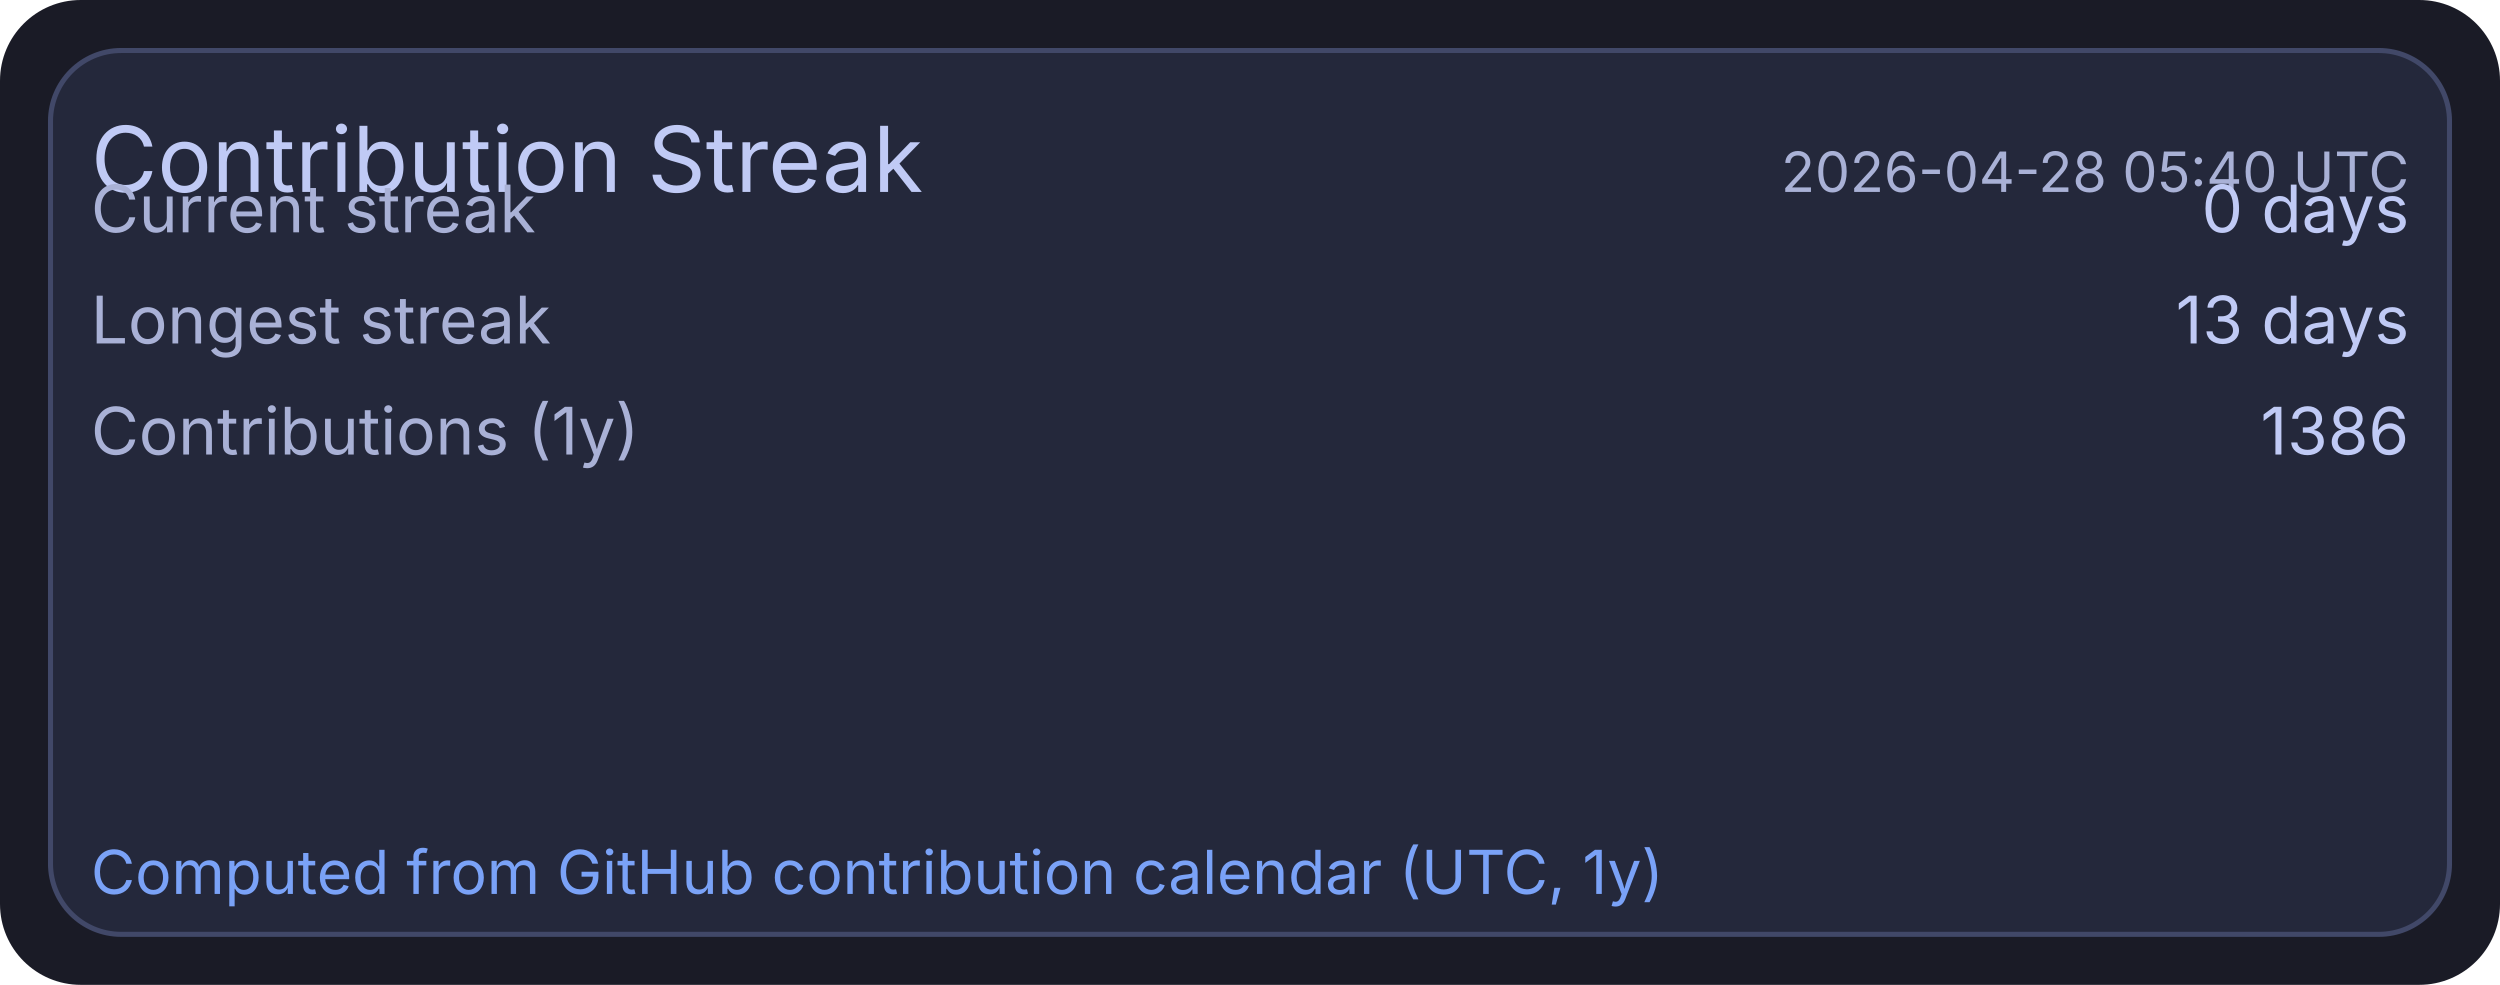
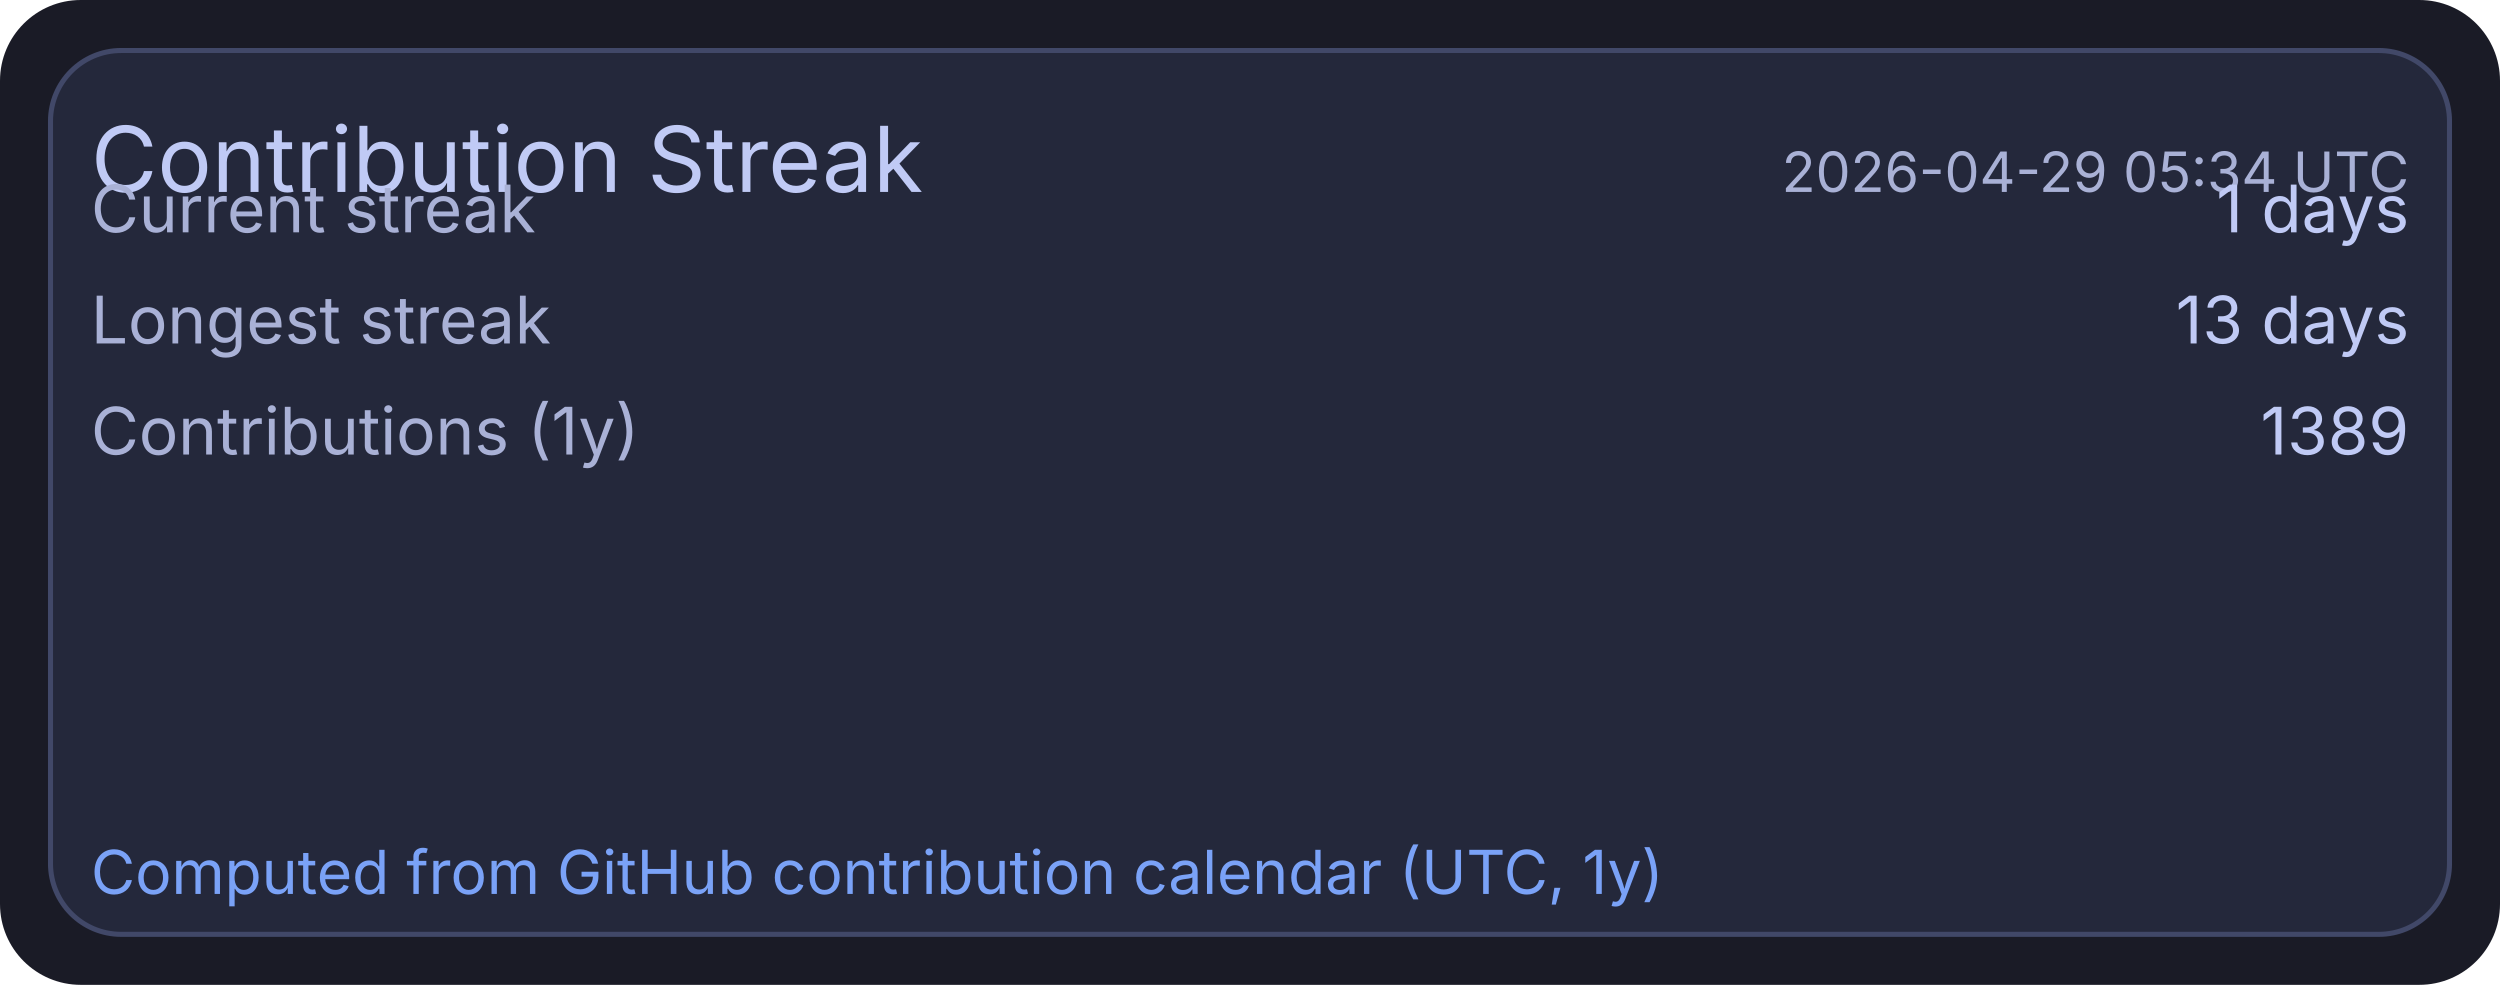
<svg xmlns="http://www.w3.org/2000/svg" width="495" height="195" viewBox="0 0 495 195">
  <rect x="0" y="0" width="495" height="195" rx="16" fill="#1a1b26" />
  <rect x="10" y="10" width="475" height="175" rx="14" fill="#24283b" stroke="#414868" stroke-width="1" />
  <text x="18" y="38" fill="#c0caf5" font-size="18" font-family="ui-sans-serif, system-ui, -apple-system, Segoe UI">Contribution Streak</text>
-   <text x="477" y="38" text-anchor="end" fill="#a9b1d6" font-size="11" font-family="ui-sans-serif, system-ui, -apple-system, Segoe UI">2026-04-28 05:40 UTC</text>
+   <text x="477" y="38" text-anchor="end" fill="#a9b1d6" font-size="11" font-family="ui-sans-serif, system-ui, -apple-system, Segoe UI">2026-04-29 05:34 UTC</text>
  <text x="18" y="46" fill="#a9b1d6" font-size="13" font-family="ui-sans-serif, system-ui, -apple-system, Segoe UI">Current streak</text>
-   <text x="477" y="46" text-anchor="end" fill="#c0caf5" font-size="13" font-family="ui-sans-serif, system-ui, -apple-system, Segoe UI">0 days</text>
+   <text x="477" y="46" text-anchor="end" fill="#c0caf5" font-size="13" font-family="ui-sans-serif, system-ui, -apple-system, Segoe UI">1 days</text>
  <text x="18" y="68" fill="#a9b1d6" font-size="13" font-family="ui-sans-serif, system-ui, -apple-system, Segoe UI">Longest streak</text>
  <text x="477" y="68" text-anchor="end" fill="#c0caf5" font-size="13" font-family="ui-sans-serif, system-ui, -apple-system, Segoe UI">13 days</text>
  <text x="18" y="90" fill="#a9b1d6" font-size="13" font-family="ui-sans-serif, system-ui, -apple-system, Segoe UI">Contributions (1y)</text>
-   <text x="477" y="90" text-anchor="end" fill="#c0caf5" font-size="13" font-family="ui-sans-serif, system-ui, -apple-system, Segoe UI">1386</text>
+   <text x="477" y="90" text-anchor="end" fill="#c0caf5" font-size="13" font-family="ui-sans-serif, system-ui, -apple-system, Segoe UI">1389</text>
  <text x="18" y="177" fill="#7aa2f7" font-size="12" font-family="ui-sans-serif, system-ui, -apple-system, Segoe UI">Computed from GitHub contribution calendar (UTC, 1y)</text>
</svg>
